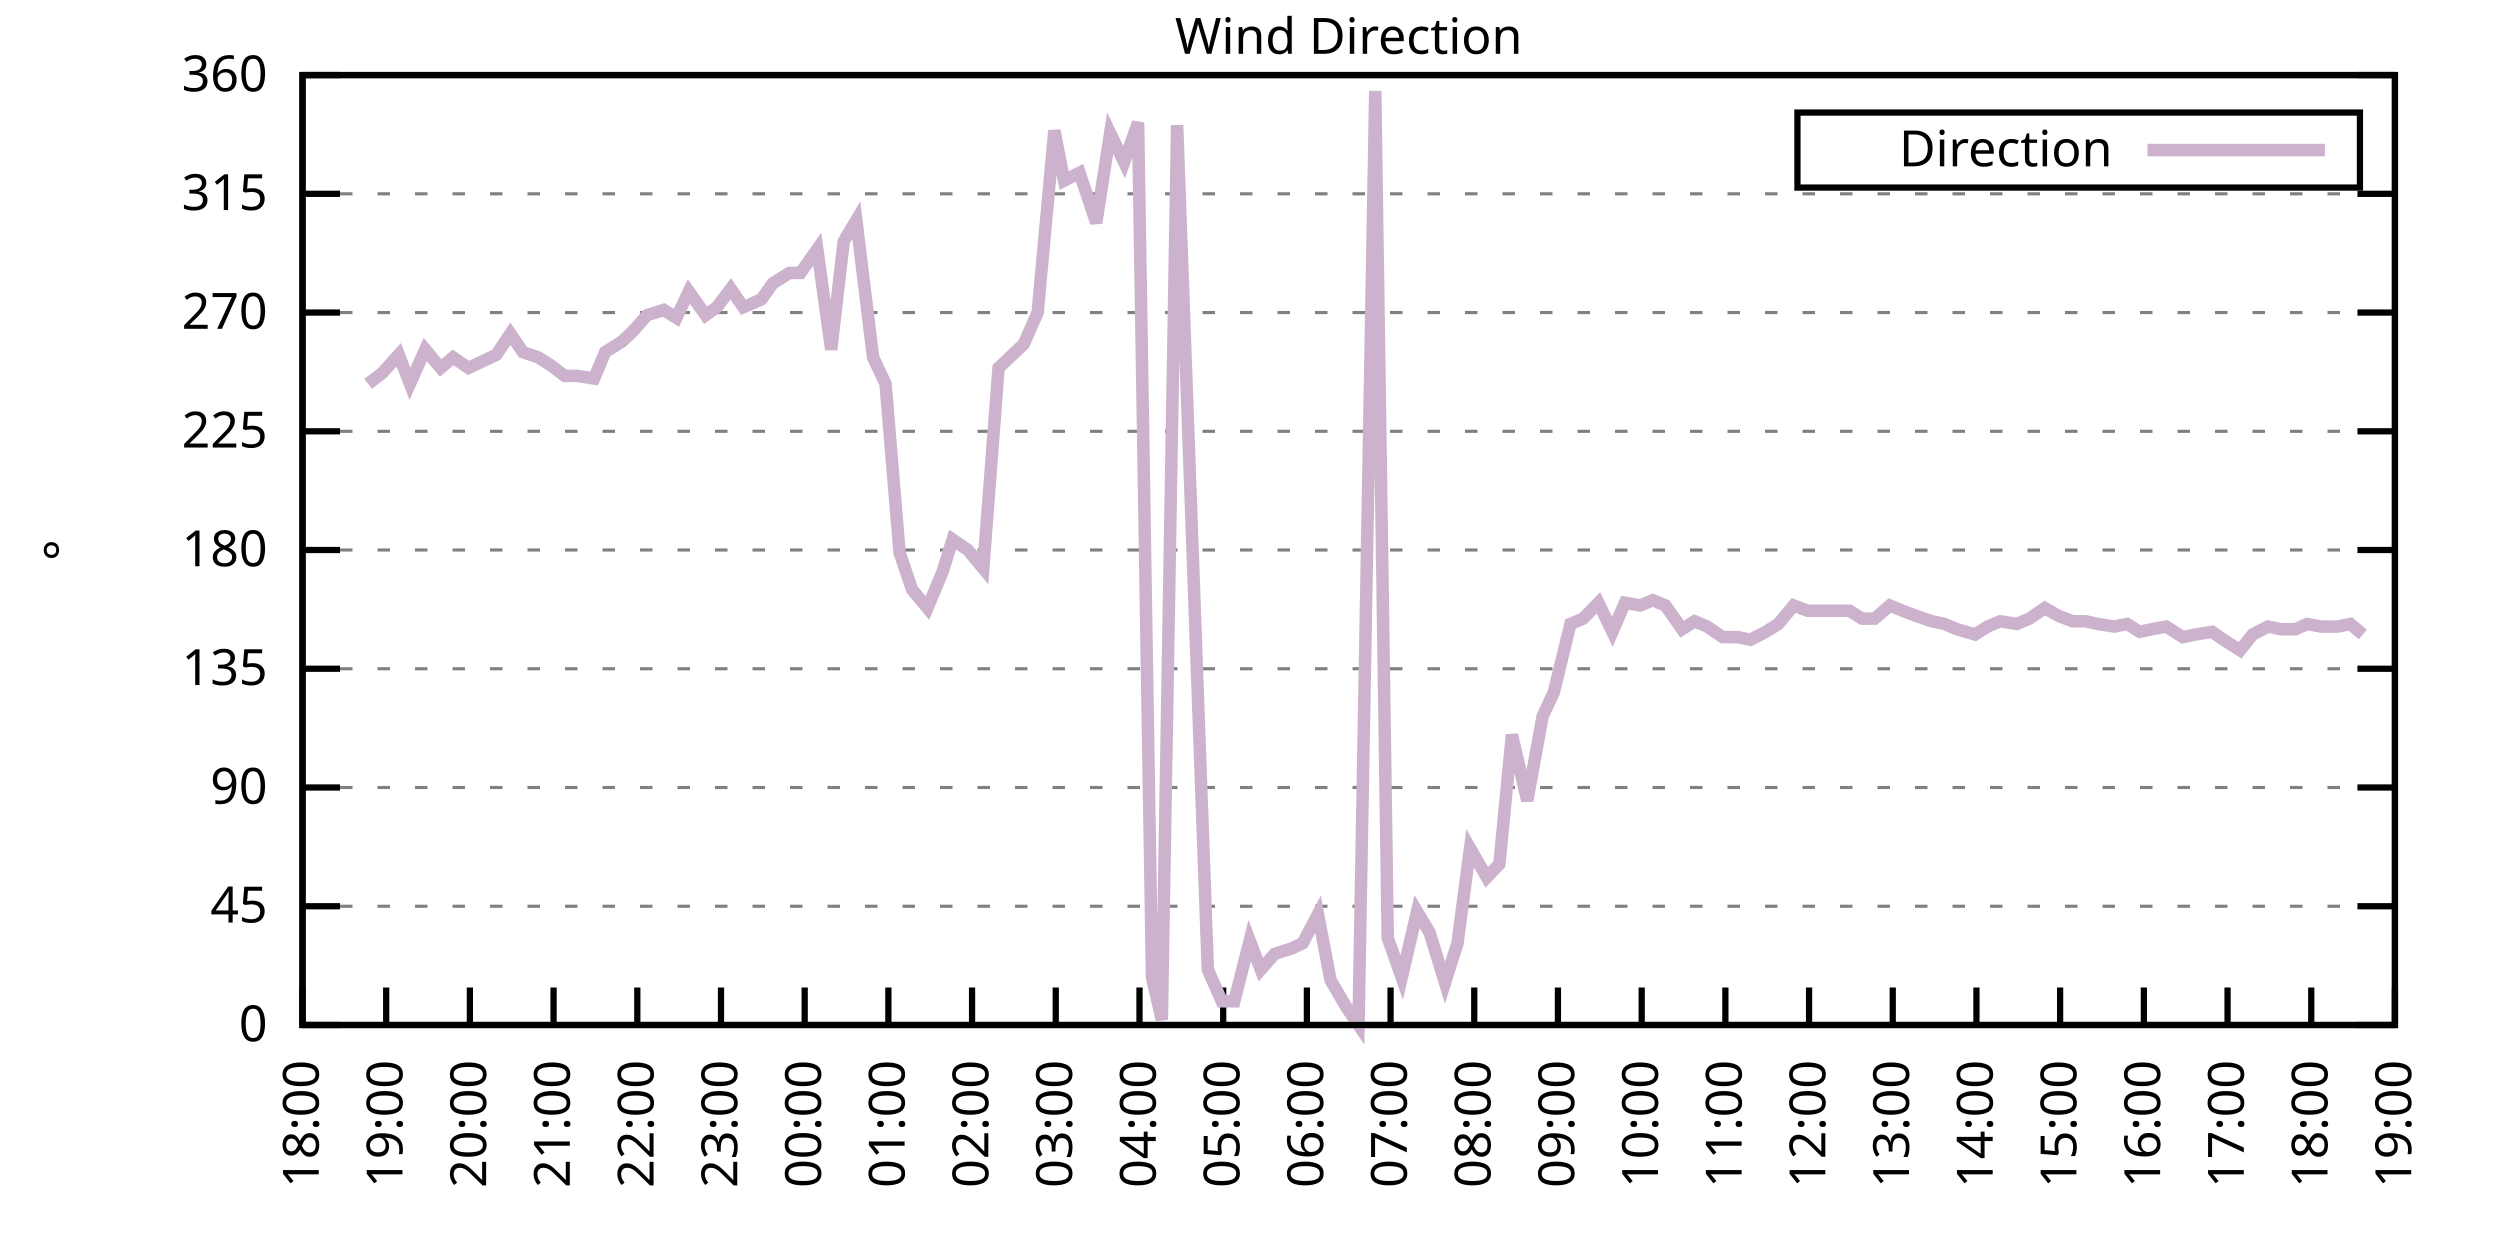
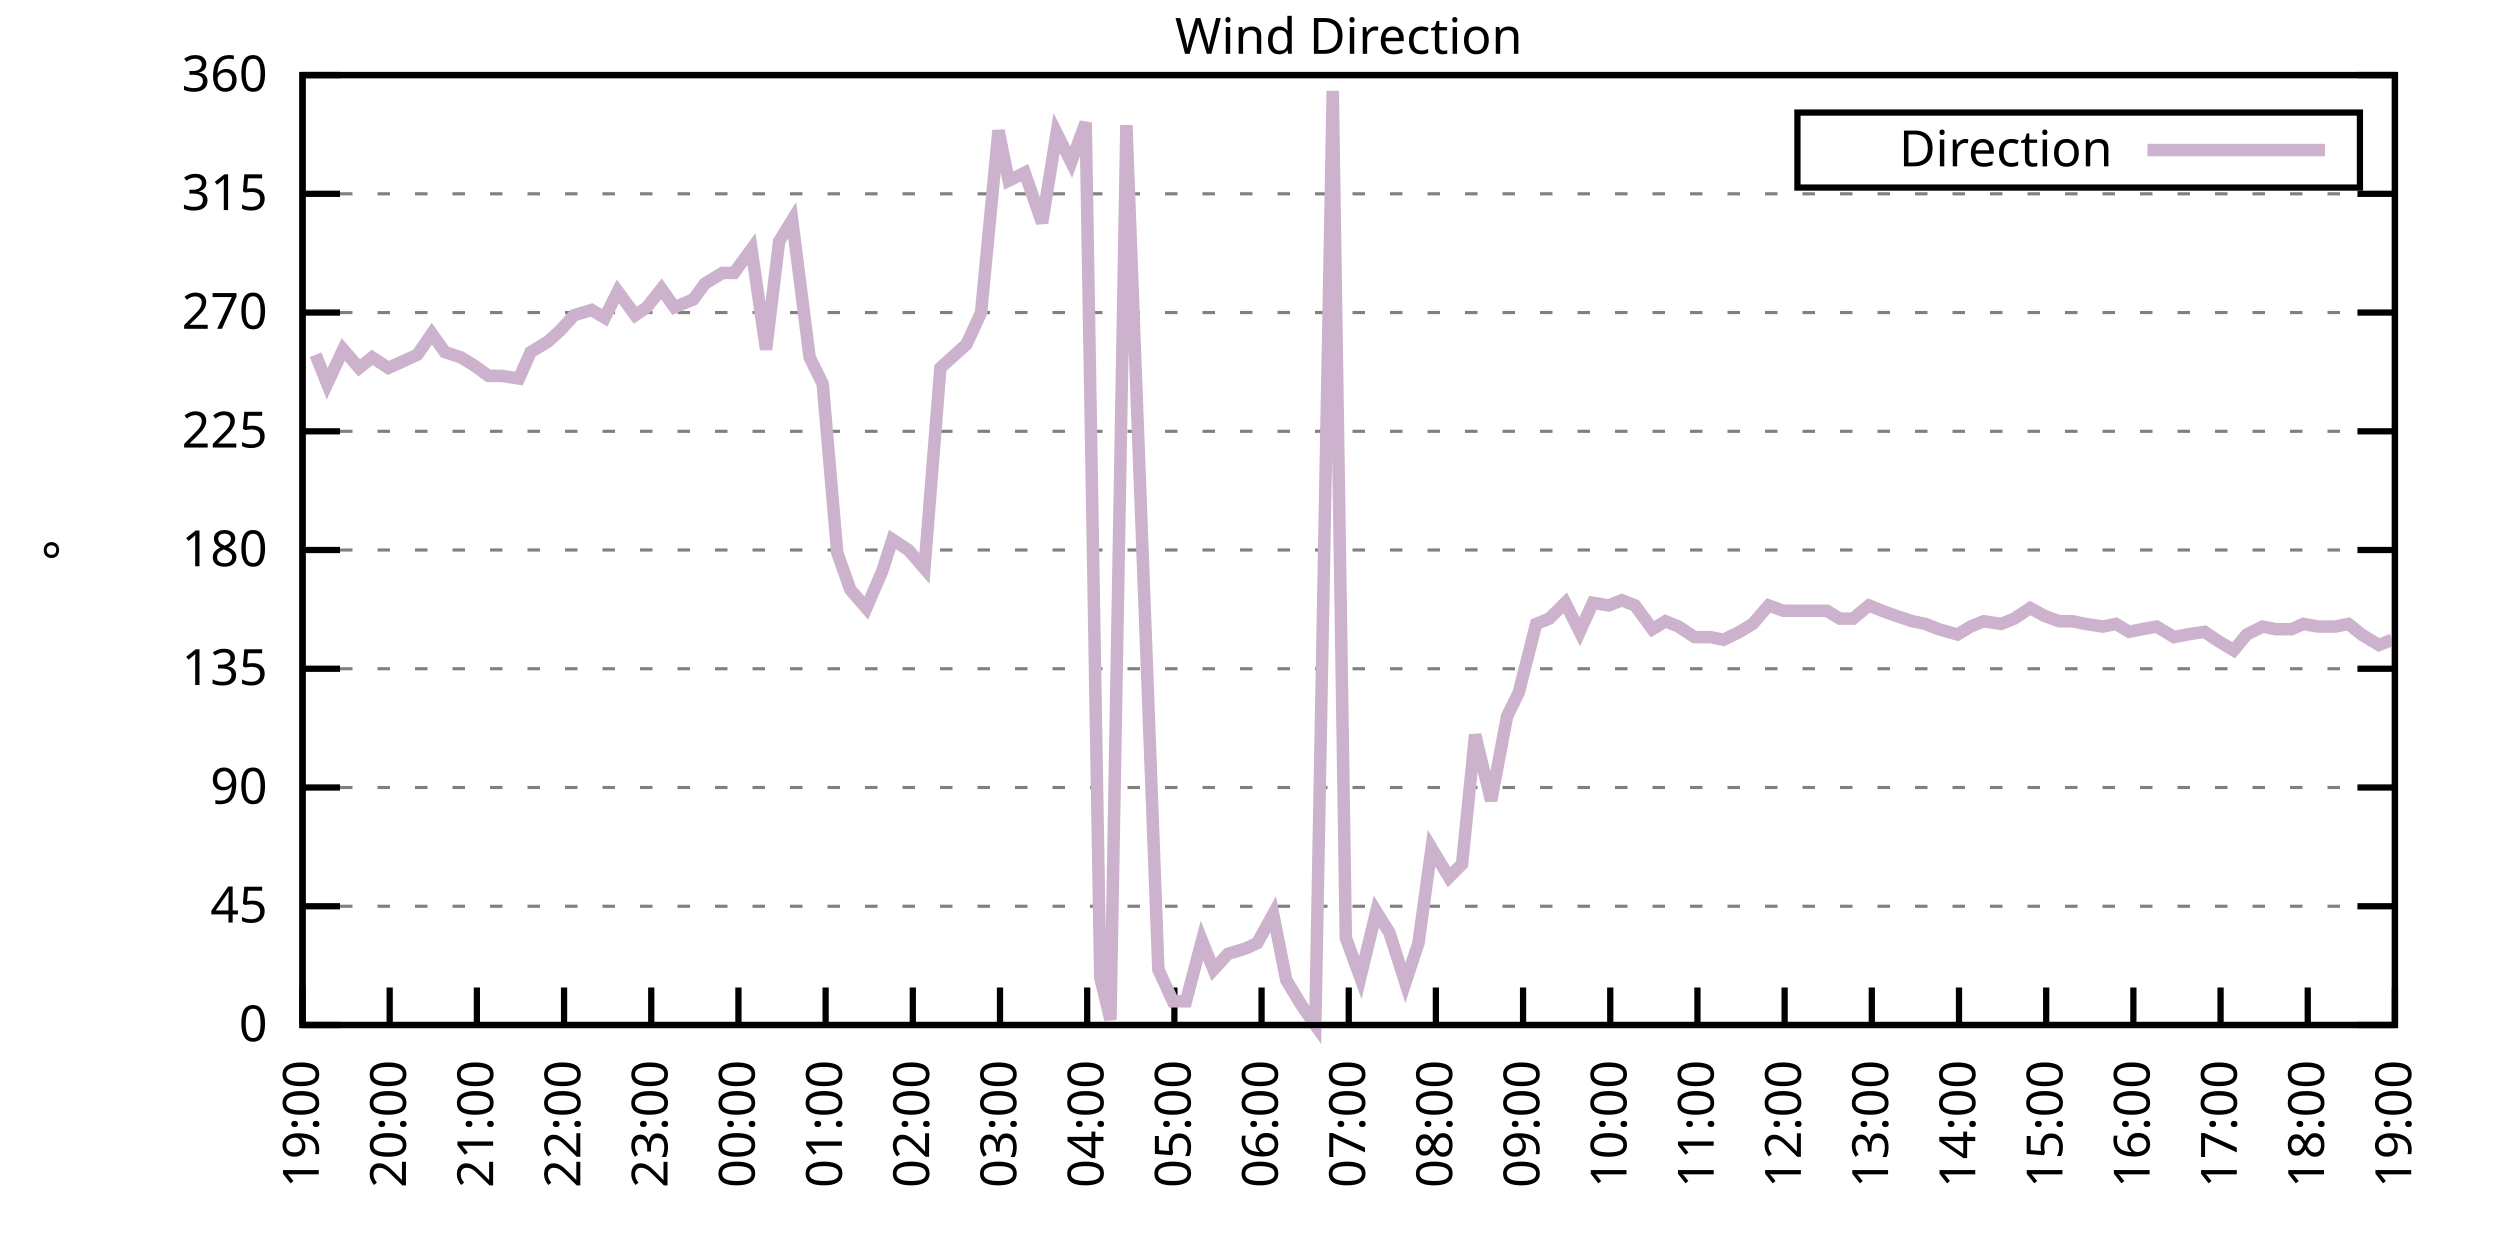
<svg xmlns="http://www.w3.org/2000/svg" xmlns:xlink="http://www.w3.org/1999/xlink" width="400" height="200" viewBox="0 0 400 200">
  <g id="gnuplot_canvas">
    <rect x="0" y="0" width="400" height="200" fill="none" />
    <defs>
      <circle id="gpDot" r="0.5" stroke-width="0.5" stroke="currentColor" />
      <path id="gpPt0" stroke-width="0.333" stroke="currentColor" d="M-1,0 h2 M0,-1 v2" />
      <path id="gpPt1" stroke-width="0.333" stroke="currentColor" d="M-1,-1 L1,1 M1,-1 L-1,1" />
      <path id="gpPt2" stroke-width="0.333" stroke="currentColor" d="M-1,0 L1,0 M0,-1 L0,1 M-1,-1 L1,1 M-1,1 L1,-1" />
      <rect id="gpPt3" stroke-width="0.333" stroke="currentColor" x="-1" y="-1" width="2" height="2" />
      <rect id="gpPt4" stroke-width="0.333" stroke="currentColor" fill="currentColor" x="-1" y="-1" width="2" height="2" />
      <circle id="gpPt5" stroke-width="0.333" stroke="currentColor" cx="0" cy="0" r="1" />
      <use xlink:href="#gpPt5" id="gpPt6" fill="currentColor" stroke="none" />
      <path id="gpPt7" stroke-width="0.333" stroke="currentColor" d="M0,-1.33 L-1.33,0.67 L1.33,0.67 z" />
      <use xlink:href="#gpPt7" id="gpPt8" fill="currentColor" stroke="none" />
      <use xlink:href="#gpPt7" id="gpPt9" stroke="currentColor" transform="rotate(180)" />
      <use xlink:href="#gpPt9" id="gpPt10" fill="currentColor" stroke="none" />
      <use xlink:href="#gpPt3" id="gpPt11" stroke="currentColor" transform="rotate(45)" />
      <use xlink:href="#gpPt11" id="gpPt12" fill="currentColor" stroke="none" />
      <path id="gpPt13" stroke-width="0.333" stroke="currentColor" d="M0,1.330 L1.265,0.411 L0.782,-1.067 L-0.782,-1.076 L-1.265,0.411 z" />
      <use xlink:href="#gpPt13" id="gpPt14" fill="currentColor" stroke="none" />
      <filter id="textbox" filterUnits="objectBoundingBox" x="0" y="0" height="1" width="1">
        <feFlood flood-color="white" flood-opacity="1" result="bgnd" />
        <feComposite in="SourceGraphic" in2="bgnd" operator="atop" />
      </filter>
      <filter id="greybox" filterUnits="objectBoundingBox" x="0" y="0" height="1" width="1">
        <feFlood flood-color="lightgrey" flood-opacity="1" result="grey" />
        <feComposite in="SourceGraphic" in2="grey" operator="atop" />
      </filter>
    </defs>
    <g fill="none" color="white" stroke="currentColor" stroke-width="1.00" stroke-linecap="butt" stroke-linejoin="miter">
</g>
    <g fill="none" color="black" stroke="currentColor" stroke-width="1.00" stroke-linecap="butt" stroke-linejoin="miter">
      <g stroke="none" shape-rendering="crispEdges">
        <polygon fill="rgb(255, 255, 255)" points="48.40,164.00 383.18,164.00 383.18,12.02 48.40,12.02 " />
      </g>
    </g>
    <g fill="none" color="black" stroke="currentColor" stroke-width="1.00" stroke-linecap="butt" stroke-linejoin="miter">
</g>
    <g fill="none" color="black" stroke="black" stroke-width="0.50" stroke-linecap="butt" stroke-linejoin="miter">
</g>
    <g fill="none" color="gray" stroke="currentColor" stroke-width="0.50" stroke-linecap="butt" stroke-linejoin="miter">
      <path stroke="gray" stroke-dasharray="2,4" class="gridline" d="M48.40,164.00 L383.19,164.00  " />
    </g>
    <g fill="none" color="gray" stroke="gray" stroke-width="1.00" stroke-linecap="butt" stroke-linejoin="miter">
</g>
    <g fill="none" color="black" stroke="currentColor" stroke-width="1.00" stroke-linecap="butt" stroke-linejoin="miter">
      <path stroke="black" d="M48.40,164.00 L54.40,164.00 M383.19,164.00 L377.19,164.00  " />
      <g transform="translate(42.80,166.60)" stroke="none" fill="black" font-family="Sans" font-size="8.00" text-anchor="end">
        <text>
          <tspan font-family="Sans"> 0</tspan>
        </text>
      </g>
    </g>
    <g fill="none" color="black" stroke="currentColor" stroke-width="1.00" stroke-linecap="butt" stroke-linejoin="miter">
</g>
    <g fill="none" color="black" stroke="black" stroke-width="0.50" stroke-linecap="butt" stroke-linejoin="miter">
</g>
    <g fill="none" color="gray" stroke="currentColor" stroke-width="0.50" stroke-linecap="butt" stroke-linejoin="miter">
      <path stroke="gray" stroke-dasharray="2,4" class="gridline" d="M48.40,145.00 L383.19,145.00  " />
    </g>
    <g fill="none" color="gray" stroke="gray" stroke-width="1.00" stroke-linecap="butt" stroke-linejoin="miter">
</g>
    <g fill="none" color="black" stroke="currentColor" stroke-width="1.00" stroke-linecap="butt" stroke-linejoin="miter">
      <path stroke="black" d="M48.40,145.00 L54.40,145.00 M383.19,145.00 L377.19,145.00  " />
      <g transform="translate(42.80,147.60)" stroke="none" fill="black" font-family="Sans" font-size="8.00" text-anchor="end">
        <text>
          <tspan font-family="Sans"> 45</tspan>
        </text>
      </g>
    </g>
    <g fill="none" color="black" stroke="currentColor" stroke-width="1.00" stroke-linecap="butt" stroke-linejoin="miter">
</g>
    <g fill="none" color="black" stroke="black" stroke-width="0.50" stroke-linecap="butt" stroke-linejoin="miter">
</g>
    <g fill="none" color="gray" stroke="currentColor" stroke-width="0.50" stroke-linecap="butt" stroke-linejoin="miter">
      <path stroke="gray" stroke-dasharray="2,4" class="gridline" d="M48.40,126.00 L383.19,126.00  " />
    </g>
    <g fill="none" color="gray" stroke="gray" stroke-width="1.00" stroke-linecap="butt" stroke-linejoin="miter">
</g>
    <g fill="none" color="black" stroke="currentColor" stroke-width="1.00" stroke-linecap="butt" stroke-linejoin="miter">
      <path stroke="black" d="M48.40,126.00 L54.40,126.00 M383.19,126.00 L377.19,126.00  " />
      <g transform="translate(42.80,128.60)" stroke="none" fill="black" font-family="Sans" font-size="8.00" text-anchor="end">
        <text>
          <tspan font-family="Sans"> 90</tspan>
        </text>
      </g>
    </g>
    <g fill="none" color="black" stroke="currentColor" stroke-width="1.00" stroke-linecap="butt" stroke-linejoin="miter">
</g>
    <g fill="none" color="black" stroke="black" stroke-width="0.50" stroke-linecap="butt" stroke-linejoin="miter">
</g>
    <g fill="none" color="gray" stroke="currentColor" stroke-width="0.50" stroke-linecap="butt" stroke-linejoin="miter">
      <path stroke="gray" stroke-dasharray="2,4" class="gridline" d="M48.40,107.00 L383.19,107.00  " />
    </g>
    <g fill="none" color="gray" stroke="gray" stroke-width="1.00" stroke-linecap="butt" stroke-linejoin="miter">
</g>
    <g fill="none" color="black" stroke="currentColor" stroke-width="1.00" stroke-linecap="butt" stroke-linejoin="miter">
      <path stroke="black" d="M48.40,107.00 L54.40,107.00 M383.19,107.00 L377.19,107.00  " />
      <g transform="translate(42.80,109.60)" stroke="none" fill="black" font-family="Sans" font-size="8.00" text-anchor="end">
        <text>
          <tspan font-family="Sans"> 135</tspan>
        </text>
      </g>
    </g>
    <g fill="none" color="black" stroke="currentColor" stroke-width="1.00" stroke-linecap="butt" stroke-linejoin="miter">
</g>
    <g fill="none" color="black" stroke="black" stroke-width="0.50" stroke-linecap="butt" stroke-linejoin="miter">
</g>
    <g fill="none" color="gray" stroke="currentColor" stroke-width="0.50" stroke-linecap="butt" stroke-linejoin="miter">
      <path stroke="gray" stroke-dasharray="2,4" class="gridline" d="M48.40,88.00 L383.19,88.00  " />
    </g>
    <g fill="none" color="gray" stroke="gray" stroke-width="1.00" stroke-linecap="butt" stroke-linejoin="miter">
</g>
    <g fill="none" color="black" stroke="currentColor" stroke-width="1.00" stroke-linecap="butt" stroke-linejoin="miter">
      <path stroke="black" d="M48.40,88.00 L54.40,88.00 M383.19,88.00 L377.19,88.00  " />
      <g transform="translate(42.80,90.60)" stroke="none" fill="black" font-family="Sans" font-size="8.00" text-anchor="end">
        <text>
          <tspan font-family="Sans"> 180</tspan>
        </text>
      </g>
    </g>
    <g fill="none" color="black" stroke="currentColor" stroke-width="1.00" stroke-linecap="butt" stroke-linejoin="miter">
</g>
    <g fill="none" color="black" stroke="black" stroke-width="0.50" stroke-linecap="butt" stroke-linejoin="miter">
</g>
    <g fill="none" color="gray" stroke="currentColor" stroke-width="0.50" stroke-linecap="butt" stroke-linejoin="miter">
      <path stroke="gray" stroke-dasharray="2,4" class="gridline" d="M48.40,69.01 L383.19,69.01  " />
    </g>
    <g fill="none" color="gray" stroke="gray" stroke-width="1.00" stroke-linecap="butt" stroke-linejoin="miter">
</g>
    <g fill="none" color="black" stroke="currentColor" stroke-width="1.00" stroke-linecap="butt" stroke-linejoin="miter">
      <path stroke="black" d="M48.40,69.01 L54.40,69.01 M383.19,69.01 L377.19,69.01  " />
      <g transform="translate(42.80,71.61)" stroke="none" fill="black" font-family="Sans" font-size="8.00" text-anchor="end">
        <text>
          <tspan font-family="Sans"> 225</tspan>
        </text>
      </g>
    </g>
    <g fill="none" color="black" stroke="currentColor" stroke-width="1.00" stroke-linecap="butt" stroke-linejoin="miter">
</g>
    <g fill="none" color="black" stroke="black" stroke-width="0.50" stroke-linecap="butt" stroke-linejoin="miter">
</g>
    <g fill="none" color="gray" stroke="currentColor" stroke-width="0.50" stroke-linecap="butt" stroke-linejoin="miter">
      <path stroke="gray" stroke-dasharray="2,4" class="gridline" d="M48.40,50.01 L383.19,50.01  " />
    </g>
    <g fill="none" color="gray" stroke="gray" stroke-width="1.00" stroke-linecap="butt" stroke-linejoin="miter">
</g>
    <g fill="none" color="black" stroke="currentColor" stroke-width="1.00" stroke-linecap="butt" stroke-linejoin="miter">
      <path stroke="black" d="M48.40,50.01 L54.40,50.01 M383.19,50.01 L377.19,50.01  " />
      <g transform="translate(42.80,52.61)" stroke="none" fill="black" font-family="Sans" font-size="8.00" text-anchor="end">
        <text>
          <tspan font-family="Sans"> 270</tspan>
        </text>
      </g>
    </g>
    <g fill="none" color="black" stroke="currentColor" stroke-width="1.00" stroke-linecap="butt" stroke-linejoin="miter">
</g>
    <g fill="none" color="black" stroke="black" stroke-width="0.50" stroke-linecap="butt" stroke-linejoin="miter">
</g>
    <g fill="none" color="gray" stroke="currentColor" stroke-width="0.50" stroke-linecap="butt" stroke-linejoin="miter">
      <path stroke="gray" stroke-dasharray="2,4" class="gridline" d="M48.40,31.01 L383.19,31.01  " />
    </g>
    <g fill="none" color="gray" stroke="gray" stroke-width="1.00" stroke-linecap="butt" stroke-linejoin="miter">
</g>
    <g fill="none" color="black" stroke="currentColor" stroke-width="1.00" stroke-linecap="butt" stroke-linejoin="miter">
      <path stroke="black" d="M48.40,31.01 L54.40,31.01 M383.19,31.01 L377.19,31.01  " />
      <g transform="translate(42.80,33.61)" stroke="none" fill="black" font-family="Sans" font-size="8.00" text-anchor="end">
        <text>
          <tspan font-family="Sans"> 315</tspan>
        </text>
      </g>
    </g>
    <g fill="none" color="black" stroke="currentColor" stroke-width="1.00" stroke-linecap="butt" stroke-linejoin="miter">
</g>
    <g fill="none" color="black" stroke="black" stroke-width="0.50" stroke-linecap="butt" stroke-linejoin="miter">
</g>
    <g fill="none" color="gray" stroke="currentColor" stroke-width="0.50" stroke-linecap="butt" stroke-linejoin="miter">
      <path stroke="gray" stroke-dasharray="2,4" class="gridline" d="M48.40,12.01 L383.19,12.01  " />
    </g>
    <g fill="none" color="gray" stroke="gray" stroke-width="1.00" stroke-linecap="butt" stroke-linejoin="miter">
</g>
    <g fill="none" color="black" stroke="currentColor" stroke-width="1.00" stroke-linecap="butt" stroke-linejoin="miter">
      <path stroke="black" d="M48.40,12.01 L54.40,12.01 M383.19,12.01 L377.19,12.01  " />
      <g transform="translate(42.80,14.61)" stroke="none" fill="black" font-family="Sans" font-size="8.00" text-anchor="end">
        <text>
          <tspan font-family="Sans"> 360</tspan>
        </text>
      </g>
    </g>
    <g fill="none" color="black" stroke="currentColor" stroke-width="1.00" stroke-linecap="butt" stroke-linejoin="miter">
      <path stroke="black" d="M48.40,164.00 L48.40,158.00  " />
      <g transform="translate(51.00,169.60) rotate(270.00)" stroke="none" fill="black" font-family="Sans" font-size="8.00" text-anchor="end">
        <text>
-           <tspan font-family="Sans">18:00</tspan>
-         </text>
-       </g>
-     </g>
-     <g fill="none" color="black" stroke="currentColor" stroke-width="1.00" stroke-linecap="butt" stroke-linejoin="miter">
-       <path stroke="black" d="M61.79,164.00 L61.79,158.00  " />
-       <g transform="translate(64.39,169.60) rotate(270.00)" stroke="none" fill="black" font-family="Sans" font-size="8.00" text-anchor="end">
-         <text>
          <tspan font-family="Sans">19:00</tspan>
        </text>
      </g>
    </g>
    <g fill="none" color="black" stroke="currentColor" stroke-width="1.00" stroke-linecap="butt" stroke-linejoin="miter">
-       <path stroke="black" d="M75.18,164.00 L75.18,158.00  " />
-       <g transform="translate(77.78,169.60) rotate(270.00)" stroke="none" fill="black" font-family="Sans" font-size="8.00" text-anchor="end">
+       <path stroke="black" d="M62.35,164.00 L62.35,158.00  " />
+       <g transform="translate(64.95,169.60) rotate(270.00)" stroke="none" fill="black" font-family="Sans" font-size="8.00" text-anchor="end">
        <text>
          <tspan font-family="Sans">20:00</tspan>
        </text>
      </g>
    </g>
    <g fill="none" color="black" stroke="currentColor" stroke-width="1.00" stroke-linecap="butt" stroke-linejoin="miter">
-       <path stroke="black" d="M88.57,164.00 L88.57,158.00  " />
-       <g transform="translate(91.17,169.60) rotate(270.00)" stroke="none" fill="black" font-family="Sans" font-size="8.00" text-anchor="end">
+       <path stroke="black" d="M76.30,164.00 L76.30,158.00  " />
+       <g transform="translate(78.90,169.60) rotate(270.00)" stroke="none" fill="black" font-family="Sans" font-size="8.00" text-anchor="end">
        <text>
          <tspan font-family="Sans">21:00</tspan>
        </text>
      </g>
    </g>
    <g fill="none" color="black" stroke="currentColor" stroke-width="1.00" stroke-linecap="butt" stroke-linejoin="miter">
-       <path stroke="black" d="M101.97,164.00 L101.97,158.00  " />
-       <g transform="translate(104.57,169.60) rotate(270.00)" stroke="none" fill="black" font-family="Sans" font-size="8.00" text-anchor="end">
+       <path stroke="black" d="M90.25,164.00 L90.25,158.00  " />
+       <g transform="translate(92.85,169.60) rotate(270.00)" stroke="none" fill="black" font-family="Sans" font-size="8.00" text-anchor="end">
        <text>
          <tspan font-family="Sans">22:00</tspan>
        </text>
      </g>
    </g>
    <g fill="none" color="black" stroke="currentColor" stroke-width="1.00" stroke-linecap="butt" stroke-linejoin="miter">
-       <path stroke="black" d="M115.36,164.00 L115.36,158.00  " />
-       <g transform="translate(117.96,169.60) rotate(270.00)" stroke="none" fill="black" font-family="Sans" font-size="8.00" text-anchor="end">
+       <path stroke="black" d="M104.20,164.00 L104.20,158.00  " />
+       <g transform="translate(106.80,169.60) rotate(270.00)" stroke="none" fill="black" font-family="Sans" font-size="8.00" text-anchor="end">
        <text>
          <tspan font-family="Sans">23:00</tspan>
        </text>
      </g>
    </g>
    <g fill="none" color="black" stroke="currentColor" stroke-width="1.00" stroke-linecap="butt" stroke-linejoin="miter">
-       <path stroke="black" d="M128.75,164.00 L128.75,158.00  " />
-       <g transform="translate(131.35,169.60) rotate(270.00)" stroke="none" fill="black" font-family="Sans" font-size="8.00" text-anchor="end">
+       <path stroke="black" d="M118.15,164.00 L118.15,158.00  " />
+       <g transform="translate(120.75,169.60) rotate(270.00)" stroke="none" fill="black" font-family="Sans" font-size="8.00" text-anchor="end">
        <text>
          <tspan font-family="Sans">00:00</tspan>
        </text>
      </g>
    </g>
    <g fill="none" color="black" stroke="currentColor" stroke-width="1.00" stroke-linecap="butt" stroke-linejoin="miter">
-       <path stroke="black" d="M142.14,164.00 L142.14,158.00  " />
-       <g transform="translate(144.74,169.60) rotate(270.00)" stroke="none" fill="black" font-family="Sans" font-size="8.00" text-anchor="end">
+       <path stroke="black" d="M132.10,164.00 L132.10,158.00  " />
+       <g transform="translate(134.70,169.60) rotate(270.00)" stroke="none" fill="black" font-family="Sans" font-size="8.00" text-anchor="end">
        <text>
          <tspan font-family="Sans">01:00</tspan>
        </text>
      </g>
    </g>
    <g fill="none" color="black" stroke="currentColor" stroke-width="1.00" stroke-linecap="butt" stroke-linejoin="miter">
-       <path stroke="black" d="M155.53,164.00 L155.53,158.00  " />
-       <g transform="translate(158.13,169.60) rotate(270.00)" stroke="none" fill="black" font-family="Sans" font-size="8.00" text-anchor="end">
+       <path stroke="black" d="M146.05,164.00 L146.05,158.00  " />
+       <g transform="translate(148.65,169.60) rotate(270.00)" stroke="none" fill="black" font-family="Sans" font-size="8.00" text-anchor="end">
        <text>
          <tspan font-family="Sans">02:00</tspan>
        </text>
      </g>
    </g>
    <g fill="none" color="black" stroke="currentColor" stroke-width="1.00" stroke-linecap="butt" stroke-linejoin="miter">
-       <path stroke="black" d="M168.92,164.00 L168.92,158.00  " />
-       <g transform="translate(171.52,169.60) rotate(270.00)" stroke="none" fill="black" font-family="Sans" font-size="8.00" text-anchor="end">
+       <path stroke="black" d="M160.00,164.00 L160.00,158.00  " />
+       <g transform="translate(162.60,169.60) rotate(270.00)" stroke="none" fill="black" font-family="Sans" font-size="8.00" text-anchor="end">
        <text>
          <tspan font-family="Sans">03:00</tspan>
        </text>
      </g>
    </g>
    <g fill="none" color="black" stroke="currentColor" stroke-width="1.00" stroke-linecap="butt" stroke-linejoin="miter">
-       <path stroke="black" d="M182.32,164.00 L182.32,158.00  " />
-       <g transform="translate(184.92,169.60) rotate(270.00)" stroke="none" fill="black" font-family="Sans" font-size="8.00" text-anchor="end">
+       <path stroke="black" d="M173.95,164.00 L173.95,158.00  " />
+       <g transform="translate(176.55,169.60) rotate(270.00)" stroke="none" fill="black" font-family="Sans" font-size="8.00" text-anchor="end">
        <text>
          <tspan font-family="Sans">04:00</tspan>
        </text>
      </g>
    </g>
    <g fill="none" color="black" stroke="currentColor" stroke-width="1.00" stroke-linecap="butt" stroke-linejoin="miter">
-       <path stroke="black" d="M195.71,164.00 L195.71,158.00  " />
-       <g transform="translate(198.31,169.60) rotate(270.00)" stroke="none" fill="black" font-family="Sans" font-size="8.00" text-anchor="end">
+       <path stroke="black" d="M187.90,164.00 L187.90,158.00  " />
+       <g transform="translate(190.50,169.60) rotate(270.00)" stroke="none" fill="black" font-family="Sans" font-size="8.00" text-anchor="end">
        <text>
          <tspan font-family="Sans">05:00</tspan>
        </text>
      </g>
    </g>
    <g fill="none" color="black" stroke="currentColor" stroke-width="1.00" stroke-linecap="butt" stroke-linejoin="miter">
-       <path stroke="black" d="M209.10,164.00 L209.10,158.00  " />
-       <g transform="translate(211.70,169.60) rotate(270.00)" stroke="none" fill="black" font-family="Sans" font-size="8.00" text-anchor="end">
+       <path stroke="black" d="M201.85,164.00 L201.85,158.00  " />
+       <g transform="translate(204.45,169.60) rotate(270.00)" stroke="none" fill="black" font-family="Sans" font-size="8.00" text-anchor="end">
        <text>
          <tspan font-family="Sans">06:00</tspan>
        </text>
      </g>
    </g>
    <g fill="none" color="black" stroke="currentColor" stroke-width="1.00" stroke-linecap="butt" stroke-linejoin="miter">
-       <path stroke="black" d="M222.49,164.00 L222.49,158.00  " />
-       <g transform="translate(225.09,169.60) rotate(270.00)" stroke="none" fill="black" font-family="Sans" font-size="8.00" text-anchor="end">
+       <path stroke="black" d="M215.80,164.00 L215.80,158.00  " />
+       <g transform="translate(218.40,169.60) rotate(270.00)" stroke="none" fill="black" font-family="Sans" font-size="8.00" text-anchor="end">
        <text>
          <tspan font-family="Sans">07:00</tspan>
        </text>
      </g>
    </g>
    <g fill="none" color="black" stroke="currentColor" stroke-width="1.00" stroke-linecap="butt" stroke-linejoin="miter">
-       <path stroke="black" d="M235.88,164.00 L235.88,158.00  " />
-       <g transform="translate(238.48,169.60) rotate(270.00)" stroke="none" fill="black" font-family="Sans" font-size="8.00" text-anchor="end">
+       <path stroke="black" d="M229.74,164.00 L229.74,158.00  " />
+       <g transform="translate(232.34,169.60) rotate(270.00)" stroke="none" fill="black" font-family="Sans" font-size="8.00" text-anchor="end">
        <text>
          <tspan font-family="Sans">08:00</tspan>
        </text>
      </g>
    </g>
    <g fill="none" color="black" stroke="currentColor" stroke-width="1.00" stroke-linecap="butt" stroke-linejoin="miter">
-       <path stroke="black" d="M249.27,164.00 L249.27,158.00  " />
-       <g transform="translate(251.87,169.60) rotate(270.00)" stroke="none" fill="black" font-family="Sans" font-size="8.00" text-anchor="end">
+       <path stroke="black" d="M243.69,164.00 L243.69,158.00  " />
+       <g transform="translate(246.29,169.60) rotate(270.00)" stroke="none" fill="black" font-family="Sans" font-size="8.00" text-anchor="end">
        <text>
          <tspan font-family="Sans">09:00</tspan>
        </text>
      </g>
    </g>
    <g fill="none" color="black" stroke="currentColor" stroke-width="1.00" stroke-linecap="butt" stroke-linejoin="miter">
-       <path stroke="black" d="M262.67,164.00 L262.67,158.00  " />
-       <g transform="translate(265.27,169.60) rotate(270.00)" stroke="none" fill="black" font-family="Sans" font-size="8.00" text-anchor="end">
+       <path stroke="black" d="M257.64,164.00 L257.64,158.00  " />
+       <g transform="translate(260.24,169.60) rotate(270.00)" stroke="none" fill="black" font-family="Sans" font-size="8.00" text-anchor="end">
        <text>
          <tspan font-family="Sans">10:00</tspan>
        </text>
      </g>
    </g>
    <g fill="none" color="black" stroke="currentColor" stroke-width="1.00" stroke-linecap="butt" stroke-linejoin="miter">
-       <path stroke="black" d="M276.06,164.00 L276.06,158.00  " />
-       <g transform="translate(278.66,169.60) rotate(270.00)" stroke="none" fill="black" font-family="Sans" font-size="8.00" text-anchor="end">
+       <path stroke="black" d="M271.59,164.00 L271.59,158.00  " />
+       <g transform="translate(274.19,169.60) rotate(270.00)" stroke="none" fill="black" font-family="Sans" font-size="8.00" text-anchor="end">
        <text>
          <tspan font-family="Sans">11:00</tspan>
        </text>
      </g>
    </g>
    <g fill="none" color="black" stroke="currentColor" stroke-width="1.00" stroke-linecap="butt" stroke-linejoin="miter">
-       <path stroke="black" d="M289.45,164.00 L289.45,158.00  " />
-       <g transform="translate(292.05,169.60) rotate(270.00)" stroke="none" fill="black" font-family="Sans" font-size="8.00" text-anchor="end">
+       <path stroke="black" d="M285.54,164.00 L285.54,158.00  " />
+       <g transform="translate(288.14,169.60) rotate(270.00)" stroke="none" fill="black" font-family="Sans" font-size="8.00" text-anchor="end">
        <text>
          <tspan font-family="Sans">12:00</tspan>
        </text>
      </g>
    </g>
    <g fill="none" color="black" stroke="currentColor" stroke-width="1.00" stroke-linecap="butt" stroke-linejoin="miter">
-       <path stroke="black" d="M302.84,164.00 L302.84,158.00  " />
-       <g transform="translate(305.44,169.60) rotate(270.00)" stroke="none" fill="black" font-family="Sans" font-size="8.00" text-anchor="end">
+       <path stroke="black" d="M299.49,164.00 L299.49,158.00  " />
+       <g transform="translate(302.09,169.60) rotate(270.00)" stroke="none" fill="black" font-family="Sans" font-size="8.00" text-anchor="end">
        <text>
          <tspan font-family="Sans">13:00</tspan>
        </text>
      </g>
    </g>
    <g fill="none" color="black" stroke="currentColor" stroke-width="1.00" stroke-linecap="butt" stroke-linejoin="miter">
-       <path stroke="black" d="M316.23,164.00 L316.23,158.00  " />
-       <g transform="translate(318.83,169.60) rotate(270.00)" stroke="none" fill="black" font-family="Sans" font-size="8.00" text-anchor="end">
+       <path stroke="black" d="M313.44,164.00 L313.44,158.00  " />
+       <g transform="translate(316.04,169.60) rotate(270.00)" stroke="none" fill="black" font-family="Sans" font-size="8.00" text-anchor="end">
        <text>
          <tspan font-family="Sans">14:00</tspan>
        </text>
      </g>
    </g>
    <g fill="none" color="black" stroke="currentColor" stroke-width="1.00" stroke-linecap="butt" stroke-linejoin="miter">
-       <path stroke="black" d="M329.62,164.00 L329.62,158.00  " />
-       <g transform="translate(332.22,169.60) rotate(270.00)" stroke="none" fill="black" font-family="Sans" font-size="8.00" text-anchor="end">
+       <path stroke="black" d="M327.39,164.00 L327.39,158.00  " />
+       <g transform="translate(329.99,169.60) rotate(270.00)" stroke="none" fill="black" font-family="Sans" font-size="8.00" text-anchor="end">
        <text>
          <tspan font-family="Sans">15:00</tspan>
        </text>
      </g>
    </g>
    <g fill="none" color="black" stroke="currentColor" stroke-width="1.00" stroke-linecap="butt" stroke-linejoin="miter">
-       <path stroke="black" d="M343.02,164.00 L343.02,158.00  " />
-       <g transform="translate(345.62,169.60) rotate(270.00)" stroke="none" fill="black" font-family="Sans" font-size="8.00" text-anchor="end">
+       <path stroke="black" d="M341.34,164.00 L341.34,158.00  " />
+       <g transform="translate(343.94,169.60) rotate(270.00)" stroke="none" fill="black" font-family="Sans" font-size="8.00" text-anchor="end">
        <text>
          <tspan font-family="Sans">16:00</tspan>
        </text>
      </g>
    </g>
    <g fill="none" color="black" stroke="currentColor" stroke-width="1.00" stroke-linecap="butt" stroke-linejoin="miter">
-       <path stroke="black" d="M356.41,164.00 L356.41,158.00  " />
-       <g transform="translate(359.01,169.60) rotate(270.00)" stroke="none" fill="black" font-family="Sans" font-size="8.00" text-anchor="end">
+       <path stroke="black" d="M355.29,164.00 L355.29,158.00  " />
+       <g transform="translate(357.89,169.60) rotate(270.00)" stroke="none" fill="black" font-family="Sans" font-size="8.00" text-anchor="end">
        <text>
          <tspan font-family="Sans">17:00</tspan>
        </text>
      </g>
    </g>
    <g fill="none" color="black" stroke="currentColor" stroke-width="1.00" stroke-linecap="butt" stroke-linejoin="miter">
-       <path stroke="black" d="M369.80,164.00 L369.80,158.00  " />
-       <g transform="translate(372.40,169.60) rotate(270.00)" stroke="none" fill="black" font-family="Sans" font-size="8.00" text-anchor="end">
+       <path stroke="black" d="M369.24,164.00 L369.24,158.00  " />
+       <g transform="translate(371.84,169.60) rotate(270.00)" stroke="none" fill="black" font-family="Sans" font-size="8.00" text-anchor="end">
        <text>
          <tspan font-family="Sans">18:00</tspan>
        </text>
      </g>
    </g>
    <g fill="none" color="black" stroke="currentColor" stroke-width="1.00" stroke-linecap="butt" stroke-linejoin="miter">
      <path stroke="black" d="M383.19,164.00 L383.19,158.00  " />
      <g transform="translate(385.79,169.60) rotate(270.00)" stroke="none" fill="black" font-family="Sans" font-size="8.00" text-anchor="end">
        <text>
          <tspan font-family="Sans">19:00</tspan>
        </text>
      </g>
    </g>
    <g fill="none" color="black" stroke="currentColor" stroke-width="1.00" stroke-linecap="butt" stroke-linejoin="miter">
</g>
    <g fill="none" color="black" stroke="currentColor" stroke-width="1.00" stroke-linecap="butt" stroke-linejoin="miter">
      <path stroke="black" d="M48.40,12.01 L48.40,164.00 L383.19,164.00 L383.19,12.01 L48.40,12.01 Z  " />
    </g>
    <g fill="none" color="black" stroke="currentColor" stroke-width="1.00" stroke-linecap="butt" stroke-linejoin="miter">
</g>
    <g fill="none" color="black" stroke="currentColor" stroke-width="1.00" stroke-linecap="butt" stroke-linejoin="miter">
      <path stroke="black" d="M287.59,30.01 L287.59,18.01 L377.59,18.01 L377.59,30.01 L287.59,30.01 Z  " />
    </g>
    <g id="Wind_direction_plot_1">
      <g fill="none" color="white" stroke="black" stroke-width="2.00" stroke-linecap="butt" stroke-linejoin="miter">
</g>
      <g fill="none" color="black" stroke="currentColor" stroke-width="2.00" stroke-linecap="butt" stroke-linejoin="miter">
        <g transform="translate(337.99,26.61)" stroke="none" fill="black" font-family="Sans" font-size="8.00" text-anchor="end">
          <text>
            <tspan font-family="Sans">Direction</tspan>
          </text>
        </g>
      </g>
      <g fill="none" color="black" stroke="currentColor" stroke-width="2.00" stroke-linecap="butt" stroke-linejoin="miter">
-         <path stroke="rgb(204, 178, 204)" d="M343.59,24.01 L371.99,24.01 M58.89,61.41 L61.12,59.72 L63.80,56.76 L65.59,61.41 L68.04,55.92 L70.50,58.87   L72.50,57.18 L74.96,58.87 L76.75,58.03 L79.42,56.76 L81.66,53.39 L83.66,56.34 L86.12,57.18 L88.13,58.45   L90.36,60.14 L92.37,60.14 L95.05,60.56 L96.83,56.34 L99.51,54.65 L101.30,52.96 L103.53,50.43 L106.21,49.59   L108.22,50.85 L110.22,46.63 L112.90,50.43 L114.69,49.16 L116.92,46.21 L118.93,49.16 L121.83,47.90 L123.62,45.36   L126.29,43.67 L128.08,43.67 L130.76,39.87 L132.99,55.92 L135.00,38.61 L137.01,35.23 L139.69,57.18 L141.69,61.41   L143.93,88.43 L145.94,94.34 L148.39,97.29 L150.85,91.38 L152.41,86.32 L154.86,88.00 L157.32,90.96 L159.77,58.87   L163.79,55.07 L166.02,50.01 L168.70,20.88 L170.26,28.90 L172.72,27.63 L175.40,35.65 L177.63,21.30 L179.86,25.94   L182.09,19.61 L184.32,156.40 L185.89,163.16 L188.34,20.03 L193.25,155.13 L195.48,160.20 L197.49,160.20 L199.95,150.49   L201.73,155.13 L203.97,152.60 L206.64,151.76 L208.43,150.91 L210.88,146.27 L212.89,156.82 L215.35,161.04 L217.36,164.00   L220.04,14.54 L222.04,150.07 L224.28,156.40 L226.73,145.85 L228.74,149.22 L231.20,157.24 L233.20,150.91 L235.21,135.71   L237.89,140.36 L239.90,138.25 L241.91,117.56 L244.36,128.11 L246.82,114.60 L248.60,110.80 L251.28,99.83 L253.29,98.98   L255.75,96.45 L257.98,101.09 L259.99,96.45 L262.44,96.87 L264.45,96.03 L266.46,96.87 L269.14,100.67 L271.15,99.40   L273.16,100.25 L275.61,101.94 L278.07,101.94 L280.07,102.36 L282.53,101.09 L284.54,99.83 L286.99,96.87 L289.23,97.72   L291.23,97.72 L293.24,97.72 L295.92,97.72 L297.93,98.98 L299.94,98.98 L302.39,96.87 L304.40,97.72 L306.63,98.56   L309.09,99.40 L311.10,99.83 L313.11,100.67 L316.01,101.52 L318.02,100.25 L320.03,99.40 L322.70,99.83 L324.71,98.98   L327.17,97.29 L329.40,98.56 L331.63,99.40 L333.64,99.40 L335.65,99.83 L338.33,100.25 L340.34,99.83 L342.35,101.09   L344.35,100.67 L346.59,100.25 L349.26,101.94 L351.27,101.52 L353.95,101.09 L355.74,102.36 L358.42,104.05 L360.42,101.52   L362.88,100.25 L364.89,100.67 L367.34,100.67 L369.13,99.83 L371.36,100.25 L374.04,100.25 L376.05,99.83 L378.06,101.52    " />
+         <path stroke="rgb(204, 178, 204)" d="M343.59,24.01 L371.99,24.01 M50.49,56.76 L52.35,61.41 L54.91,55.92 L57.47,58.87 L59.56,57.18 L62.12,58.87   L63.98,58.03 L66.77,56.76 L69.09,53.39 L71.18,56.34 L73.74,57.18 L75.83,58.45 L78.16,60.14 L80.25,60.14   L83.04,60.56 L84.90,56.34 L87.69,54.65 L89.55,52.96 L91.88,50.43 L94.67,49.59 L96.76,50.85 L98.85,46.63   L101.64,50.43 L103.50,49.16 L105.83,46.21 L107.92,49.16 L110.94,47.90 L112.80,45.36 L115.59,43.67 L117.45,43.67   L120.24,39.87 L122.57,55.92 L124.66,38.61 L126.75,35.23 L129.54,57.18 L131.63,61.41 L133.96,88.43 L136.05,94.34   L138.61,97.29 L141.16,91.38 L142.79,86.32 L145.35,88.00 L147.91,90.96 L150.46,58.87 L154.65,55.07 L156.97,50.01   L159.76,20.88 L161.39,28.90 L163.95,27.63 L166.74,35.65 L169.06,21.30 L171.39,25.94 L173.71,19.61 L176.04,156.40   L177.67,163.16 L180.22,20.03 L185.34,155.13 L187.66,160.20 L189.76,160.20 L192.31,150.49 L194.17,155.13 L196.50,152.60   L199.29,151.76 L201.15,150.91 L203.71,146.27 L205.80,156.82 L208.36,161.04 L210.45,164.00 L213.24,14.54 L215.33,150.07   L217.65,156.40 L220.21,145.85 L222.30,149.22 L224.86,157.24 L226.95,150.91 L229.05,135.71 L231.84,140.36 L233.93,138.25   L236.02,117.56 L238.58,128.11 L241.14,114.60 L243.00,110.80 L245.79,99.83 L247.88,98.98 L250.44,96.45 L252.76,101.09   L254.85,96.45 L257.41,96.87 L259.50,96.03 L261.60,96.87 L264.39,100.67 L266.48,99.40 L268.57,100.25 L271.13,101.94   L273.69,101.94 L275.78,102.36 L278.34,101.09 L280.43,99.83 L282.99,96.87 L285.31,97.72 L287.40,97.72 L289.50,97.72   L292.29,97.72 L294.38,98.98 L296.47,98.98 L299.03,96.87 L301.12,97.72 L303.44,98.56 L306.00,99.40 L308.09,99.83   L310.19,100.67 L313.21,101.52 L315.30,100.25 L317.39,99.40 L320.18,99.83 L322.28,98.98 L324.83,97.29 L327.16,98.56   L329.48,99.40 L331.58,99.40 L333.67,99.83 L336.46,100.25 L338.55,99.83 L340.64,101.09 L342.74,100.67 L345.06,100.25   L347.85,101.94 L349.94,101.52 L352.73,101.09 L354.59,102.36 L357.38,104.05 L359.48,101.52 L362.03,100.25 L364.13,100.67   L366.68,100.67 L368.54,99.83 L370.87,100.25 L373.66,100.25 L375.75,99.83 L377.84,101.52 L380.63,103.20 L382.73,102.36    " />
      </g>
    </g>
    <g fill="none" color="black" stroke="currentColor" stroke-width="2.00" stroke-linecap="butt" stroke-linejoin="miter">
</g>
    <g fill="none" color="black" stroke="black" stroke-width="1.00" stroke-linecap="butt" stroke-linejoin="miter">
</g>
    <g fill="none" color="black" stroke="currentColor" stroke-width="1.00" stroke-linecap="butt" stroke-linejoin="miter">
      <path stroke="black" d="M48.40,12.01 L48.40,164.00 L383.19,164.00 L383.19,12.01 L48.40,12.01 Z  " />
      <g transform="translate(12.80,88.01) rotate(270.00)" stroke="none" fill="black" font-family="Sans" font-size="8.00" text-anchor="middle">
        <text>
          <tspan font-family="Sans">°</tspan>
        </text>
      </g>
    </g>
    <g fill="none" color="black" stroke="currentColor" stroke-width="1.00" stroke-linecap="butt" stroke-linejoin="miter">
</g>
    <g fill="none" color="black" stroke="currentColor" stroke-width="1.00" stroke-linecap="butt" stroke-linejoin="miter">
      <g transform="translate(215.79,8.61)" stroke="none" fill="black" font-family="Sans" font-size="8.00" text-anchor="middle">
        <text>
          <tspan font-family="Sans">Wind Direction</tspan>
        </text>
      </g>
    </g>
    <g fill="none" color="black" stroke="currentColor" stroke-width="1.00" stroke-linecap="butt" stroke-linejoin="miter">
</g>
  </g>
</svg>
